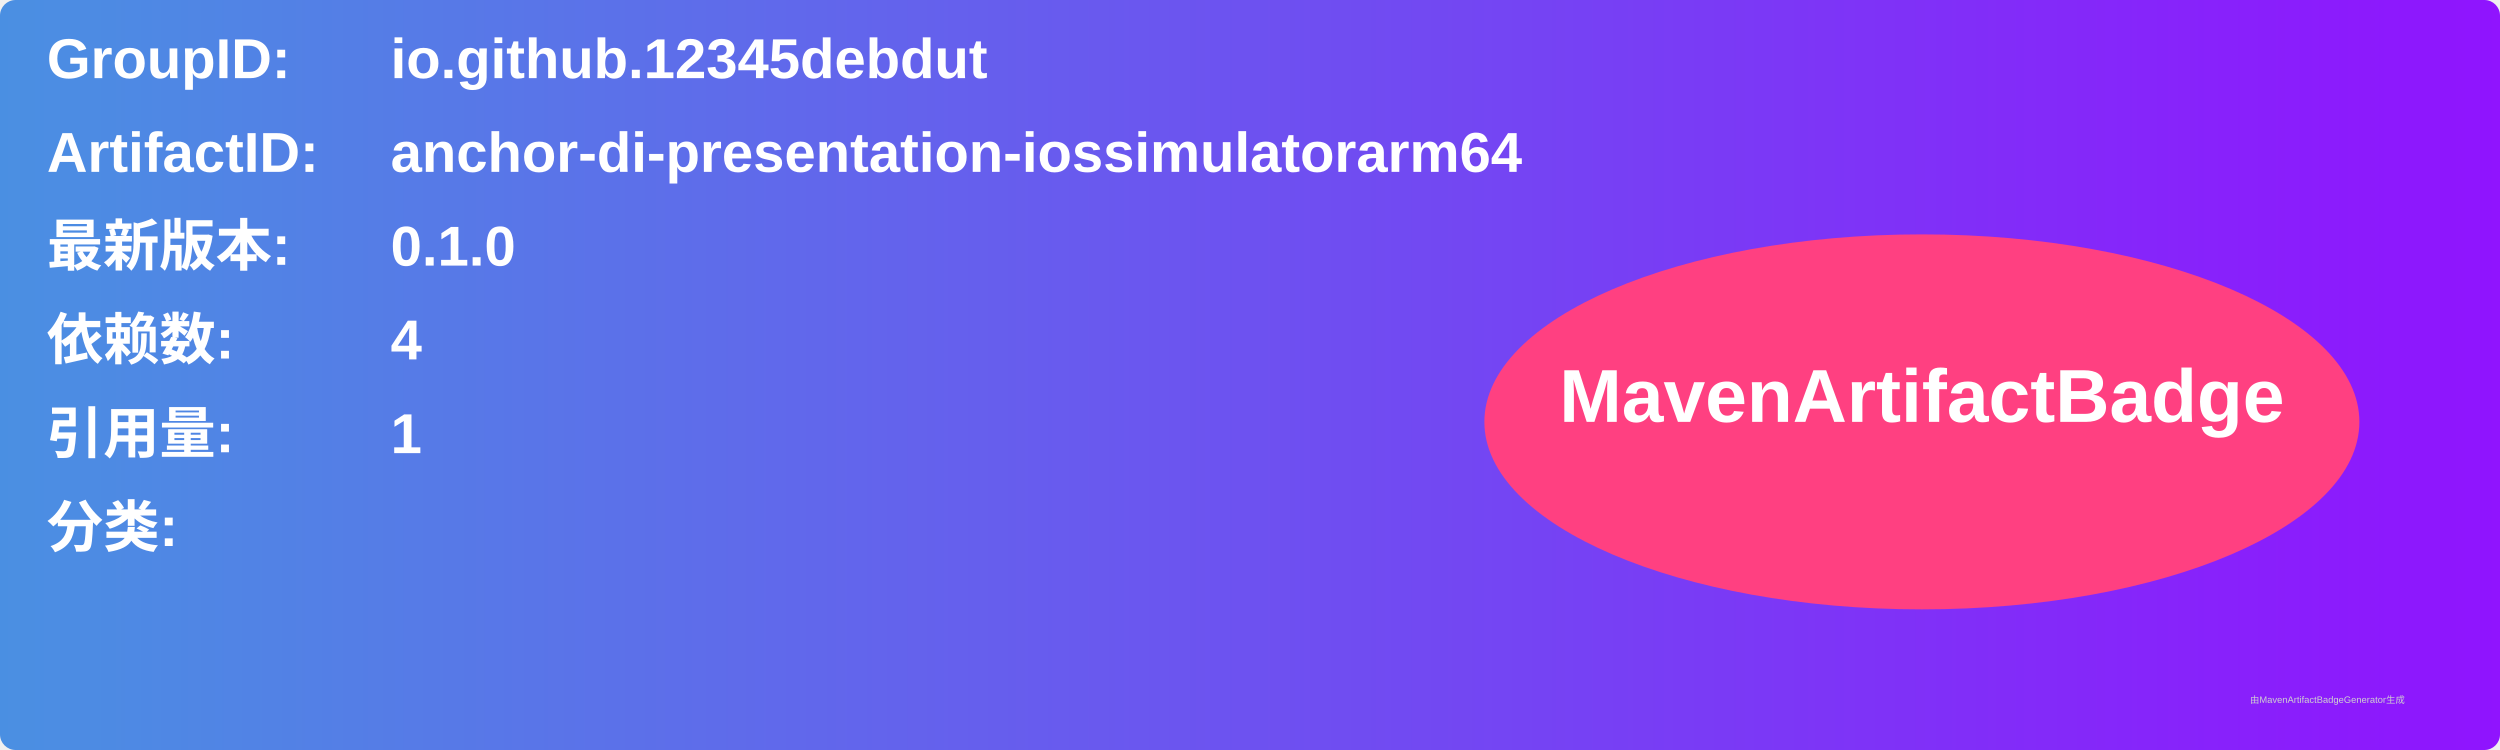
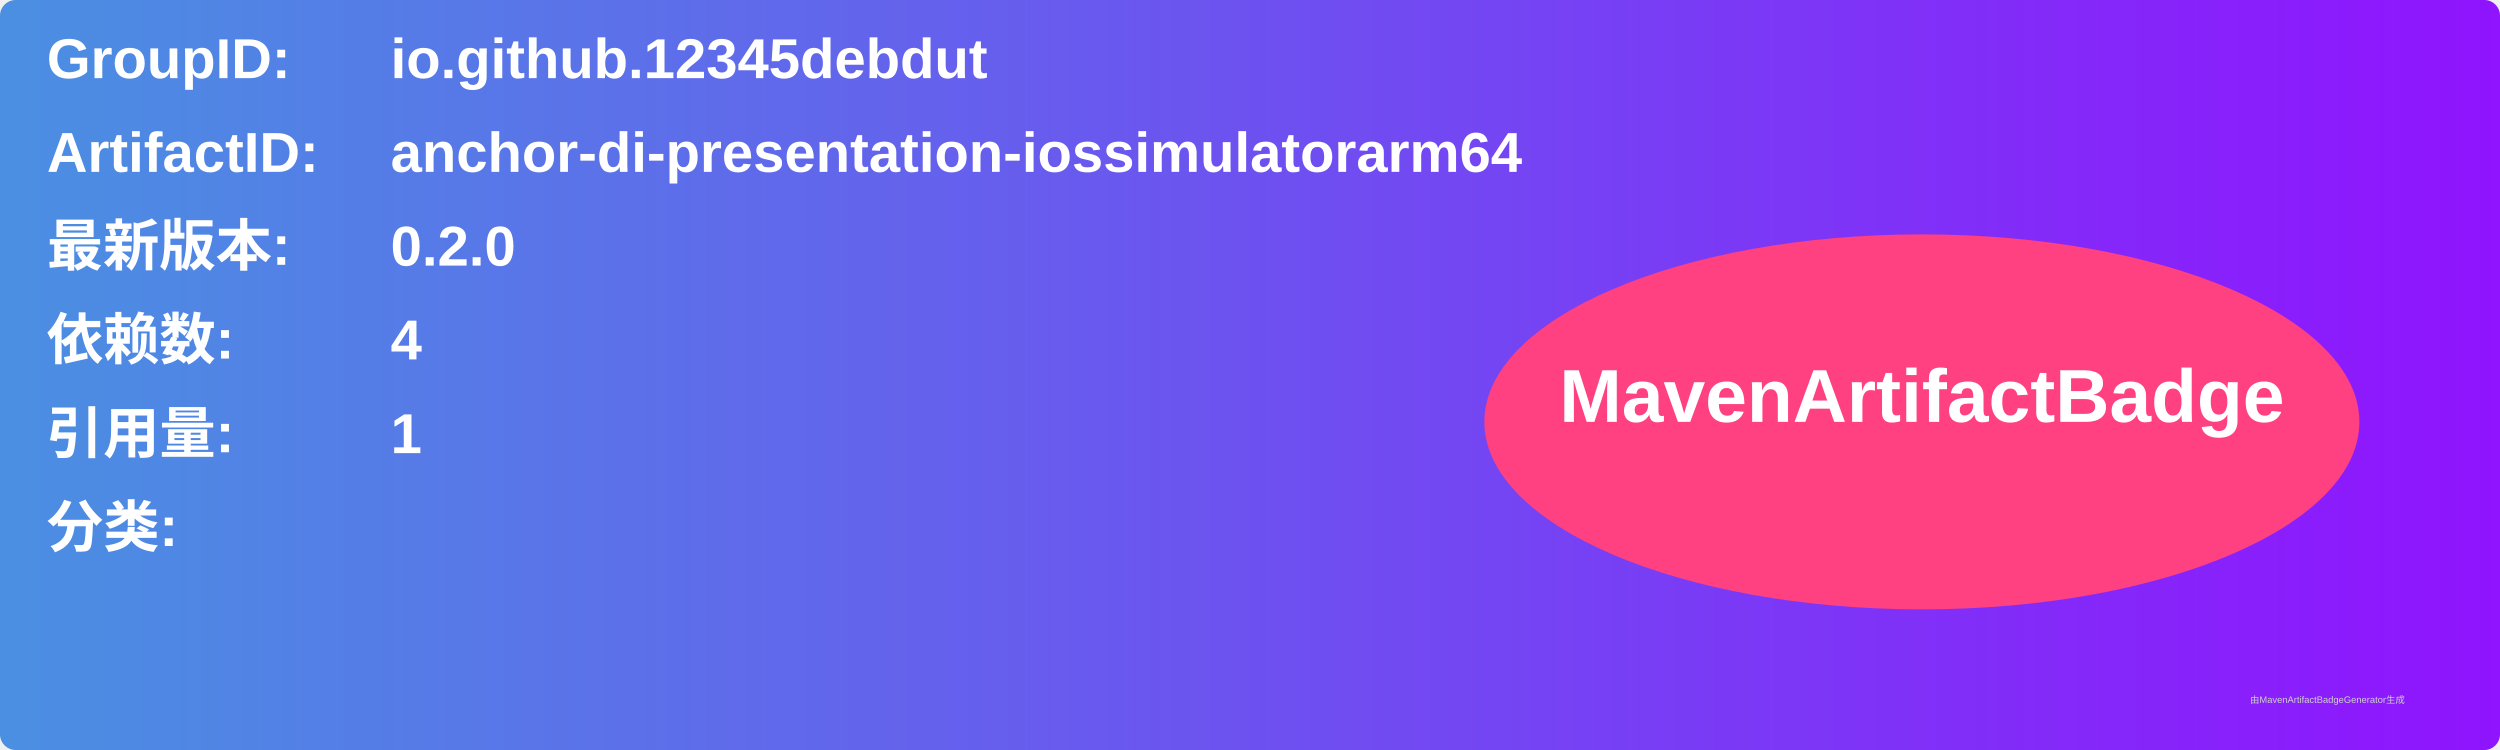
<svg xmlns="http://www.w3.org/2000/svg" width="800" height="240" viewBox="0 0 800 240">
  <linearGradient id="grad" x1="0%" y1="0%" x2="100%" y2="0%">
    <stop offset="0%" stop-color="#4a90e2" />
    <stop offset="100%" stop-color="#9013fe" />
  </linearGradient>
  <rect width="100%" height="100%" rx="5" ry="5" fill="url(#grad)" />
  <g transform="translate(15, 15)">
    <text x="0" y="10" font-family="Arial" font-size="18" fill="white" font-weight="bold" width="260">GroupID:</text>
    <text x="110" y="10" font-family="Arial" font-size="18" fill="white" font-weight="bold" width="460">io.github.12345debdut</text>
    <text x="0" y="40" font-family="Arial" font-size="18" fill="white" font-weight="bold" width="260">ArtifactID:</text>
    <text x="110" y="40" font-family="Arial" font-size="18" fill="white" font-weight="bold" width="460">anchor-di-presentation-iossimulatorarm64</text>
    <text x="0" y="70" font-family="Arial" font-size="18" fill="white" font-weight="bold">最新版本:</text>
    <text x="110" y="70" font-family="Arial" font-size="18" fill="white" font-weight="bold">
-       <tspan font-weight="bold">0.1.0</tspan>
+       <tspan font-weight="bold">0.2.0</tspan>
    </text>
    <text x="0" y="100" font-family="Arial" font-size="18" fill="white" font-weight="bold">依赖数: </text>
    <text x="110" y="100" font-family="Arial" font-size="18" fill="white">
      <tspan font-weight="bold">4</tspan>
    </text>
    <text x="0" y="130" font-family="Arial" font-size="18" fill="white" font-weight="bold">引用量: </text>
    <text x="110" y="130" font-family="Arial" font-size="18" fill="white">
      <tspan font-weight="bold">1</tspan>
    </text>
    <text x="0" y="160" font-family="Arial" font-size="18" fill="white" font-weight="bold">分类:</text>
    <text x="10" y="190" font-family="Arial" font-size="10" fill="white">
      <tspan font-weight="bold" />
    </text>
    <ellipse cx="600" cy="120" rx="140" ry="60" fill="#ff4081" />
    <text x="600" y="120" text-anchor="middle" font-family="Arial" font-size="24" fill="white" font-weight="bold">MavenArtifactBadge</text>
  </g>
  <text x="720" y="225" font-family="Arial" font-size="3" fill="#d0d0d0">由MavenArtifactBadgeGenerator生成</text>
</svg>
